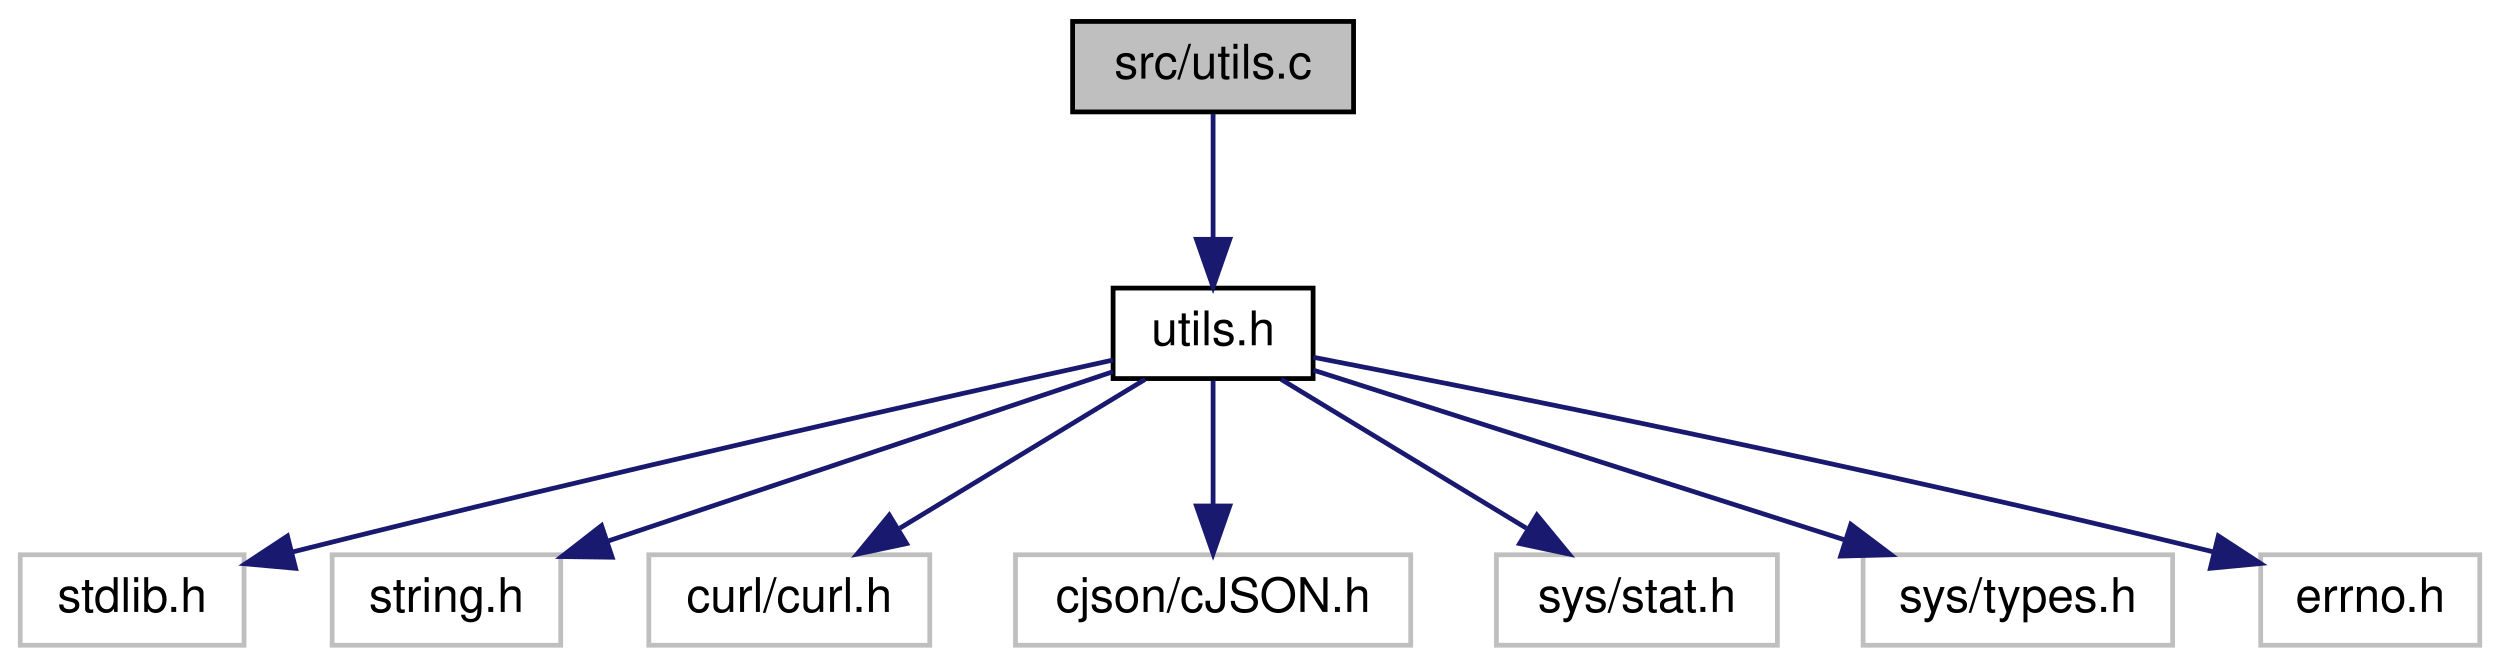
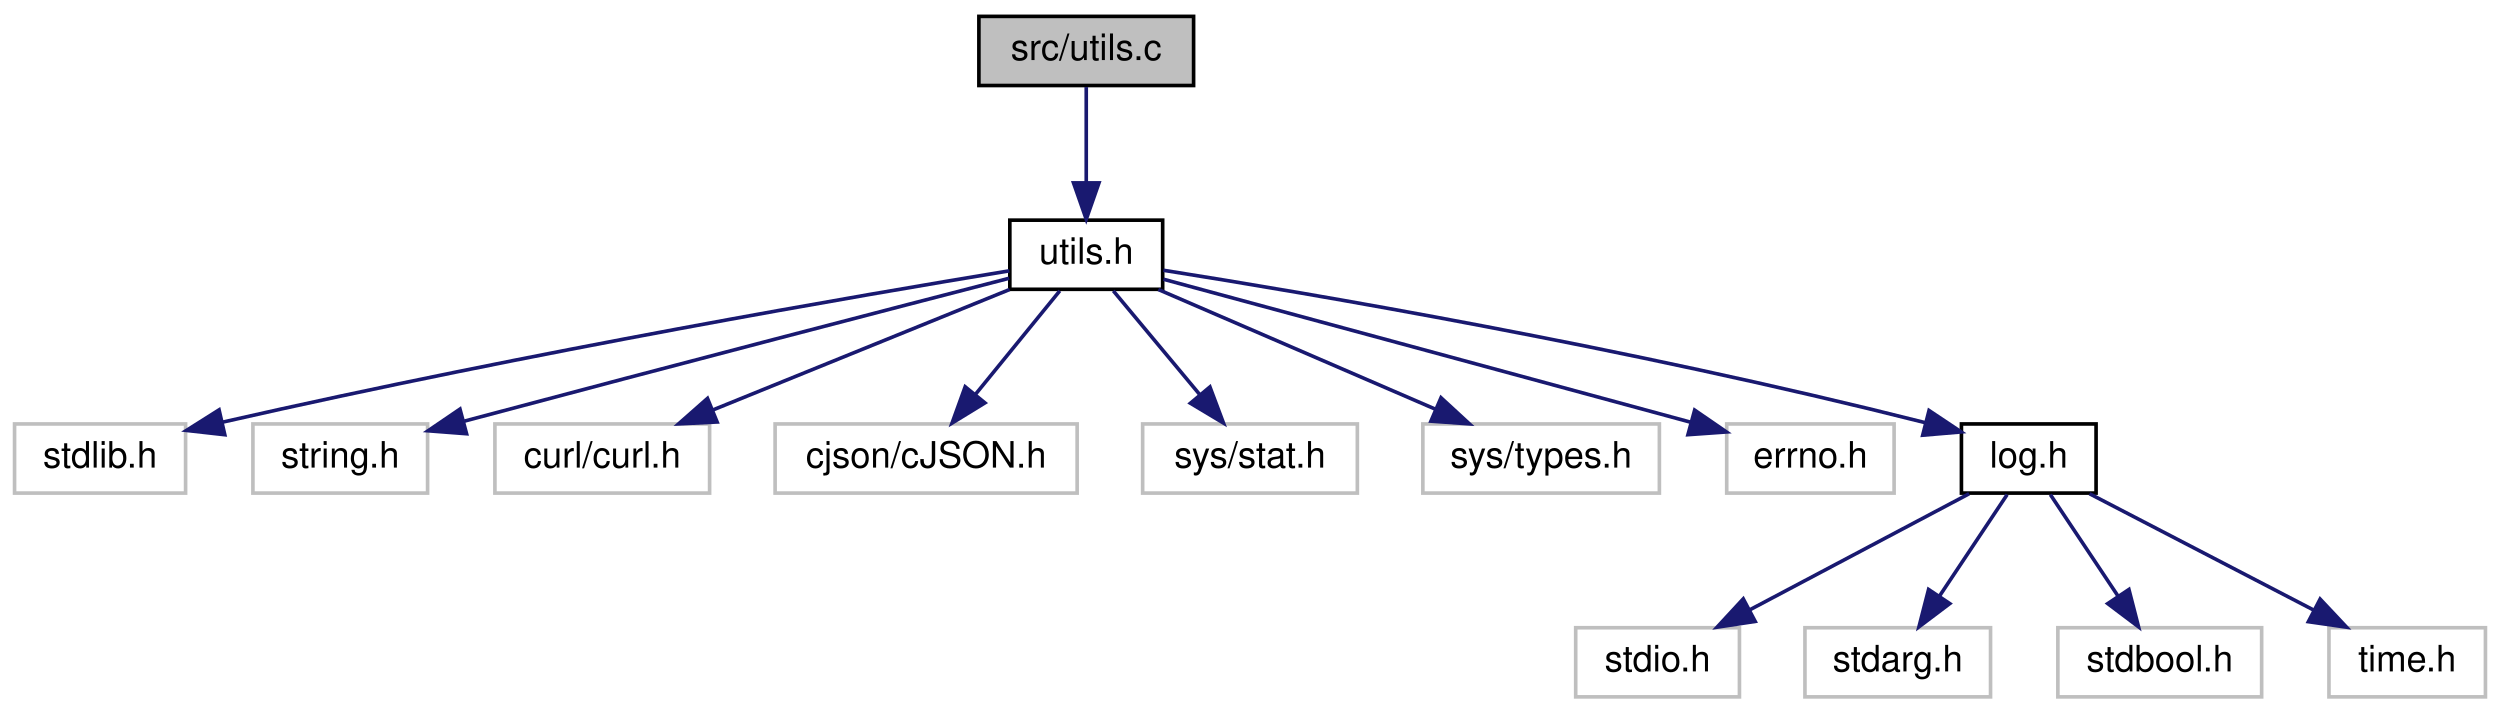
- <svg xmlns="http://www.w3.org/2000/svg" xmlns:xlink="http://www.w3.org/1999/xlink" width="525pt" height="140pt" viewBox="0.00 0.00 524.50 140.00">
-   <g id="graph0" class="graph" transform="scale(1 1) rotate(0) translate(4 136)">
+ <svg xmlns="http://www.w3.org/2000/svg" xmlns:xlink="http://www.w3.org/1999/xlink" width="687pt" height="196pt" viewBox="0.00 0.00 687.00 196.00">
+   <g id="graph0" class="graph" transform="scale(1 1) rotate(0) translate(4 192)">
    <g id="node1" class="node">
      <g id="a_node1">
        <a xlink:title=" ">
-           <polygon fill="#bfbfbf" stroke="black" points="221,-112.5 221,-131.5 280,-131.5 280,-112.5 221,-112.5" />
-           <text text-anchor="middle" x="250.5" y="-119.5" font-family="Helvetica,sans-Serif" font-size="10.00">src/utils.c</text>
+           <polygon fill="#bfbfbf" stroke="black" points="265,-168.5 265,-187.5 324,-187.5 324,-168.5 265,-168.5" />
+           <text text-anchor="middle" x="294.5" y="-175.5" font-family="Helvetica,sans-Serif" font-size="10.00">src/utils.c</text>
        </a>
      </g>
    </g>
    <g id="node2" class="node">
      <g id="a_node2">
        <a xlink:href="utils_8h.html" target="_top" xlink:title=" ">
-           <polygon fill="none" stroke="black" points="229.5,-56.5 229.5,-75.5 271.5,-75.5 271.5,-56.5 229.5,-56.5" />
-           <text text-anchor="middle" x="250.5" y="-63.5" font-family="Helvetica,sans-Serif" font-size="10.00">utils.h</text>
+           <polygon fill="none" stroke="black" points="273.5,-112.5 273.5,-131.5 315.5,-131.5 315.5,-112.5 273.5,-112.5" />
+           <text text-anchor="middle" x="294.5" y="-119.5" font-family="Helvetica,sans-Serif" font-size="10.00">utils.h</text>
        </a>
      </g>
    </g>
    <g id="edge1" class="edge">
-       <path fill="none" stroke="midnightblue" d="M250.5,-112.08C250.5,-105.01 250.5,-94.86 250.5,-85.99" />
-       <polygon fill="midnightblue" stroke="midnightblue" points="254,-85.75 250.5,-75.75 247,-85.75 254,-85.75" />
+       <path fill="none" stroke="midnightblue" d="M294.5,-168.08C294.5,-161.01 294.5,-150.86 294.5,-141.99" />
+       <polygon fill="midnightblue" stroke="midnightblue" points="298,-141.75 294.5,-131.75 291,-141.75 298,-141.75" />
    </g>
    <g id="node3" class="node">
      <g id="a_node3">
        <a xlink:title=" ">
-           <polygon fill="none" stroke="#bfbfbf" points="0,-0.5 0,-19.5 47,-19.5 47,-0.5 0,-0.5" />
-           <text text-anchor="middle" x="23.5" y="-7.5" font-family="Helvetica,sans-Serif" font-size="10.00">stdlib.h</text>
+           <polygon fill="none" stroke="#bfbfbf" points="0,-56.5 0,-75.5 47,-75.5 47,-56.5 0,-56.5" />
+           <text text-anchor="middle" x="23.5" y="-63.5" font-family="Helvetica,sans-Serif" font-size="10.00">stdlib.h</text>
        </a>
      </g>
    </g>
    <g id="edge2" class="edge">
-       <path fill="none" stroke="midnightblue" d="M229.48,-60.4C195.41,-52.89 125.82,-37.3 56.97,-20.04" />
-       <polygon fill="midnightblue" stroke="midnightblue" points="57.82,-16.65 47.26,-17.6 56.11,-23.43 57.82,-16.65" />
+       <path fill="none" stroke="midnightblue" d="M273.37,-117.58C233.23,-110.97 143.02,-95.53 57.14,-75.99" />
+       <polygon fill="midnightblue" stroke="midnightblue" points="57.77,-72.54 47.24,-73.72 56.2,-79.37 57.77,-72.54" />
    </g>
    <g id="node4" class="node">
      <g id="a_node4">
        <a xlink:title=" ">
-           <polygon fill="none" stroke="#bfbfbf" points="65.5,-0.5 65.5,-19.5 113.5,-19.5 113.5,-0.5 65.5,-0.5" />
-           <text text-anchor="middle" x="89.5" y="-7.5" font-family="Helvetica,sans-Serif" font-size="10.00">string.h</text>
+           <polygon fill="none" stroke="#bfbfbf" points="65.5,-56.5 65.5,-75.5 113.5,-75.5 113.5,-56.5 65.5,-56.5" />
+           <text text-anchor="middle" x="89.5" y="-63.5" font-family="Helvetica,sans-Serif" font-size="10.00">string.h</text>
        </a>
      </g>
    </g>
    <g id="edge3" class="edge">
-       <path fill="none" stroke="midnightblue" d="M229.45,-57.94C202.53,-48.91 155.57,-33.16 123.54,-22.42" />
-       <polygon fill="midnightblue" stroke="midnightblue" points="124.3,-18.98 113.71,-19.12 122.07,-25.62 124.3,-18.98" />
+       <path fill="none" stroke="midnightblue" d="M273.3,-115.53C242.52,-107.57 183.44,-92.23 123.63,-76.28" />
+       <polygon fill="midnightblue" stroke="midnightblue" points="124.21,-72.81 113.64,-73.62 122.4,-79.58 124.21,-72.81" />
    </g>
    <g id="node5" class="node">
      <g id="a_node5">
        <a xlink:title=" ">
-           <polygon fill="none" stroke="#bfbfbf" points="132,-0.5 132,-19.5 191,-19.5 191,-0.5 132,-0.5" />
-           <text text-anchor="middle" x="161.5" y="-7.5" font-family="Helvetica,sans-Serif" font-size="10.00">curl/curl.h</text>
+           <polygon fill="none" stroke="#bfbfbf" points="132,-56.5 132,-75.5 191,-75.5 191,-56.5 132,-56.5" />
+           <text text-anchor="middle" x="161.5" y="-63.5" font-family="Helvetica,sans-Serif" font-size="10.00">curl/curl.h</text>
        </a>
      </g>
    </g>
    <g id="edge4" class="edge">
-       <path fill="none" stroke="midnightblue" d="M236.2,-56.32C222.32,-47.9 201.01,-34.97 184.7,-25.07" />
-       <polygon fill="midnightblue" stroke="midnightblue" points="186.13,-21.85 175.76,-19.65 182.5,-27.83 186.13,-21.85" />
+       <path fill="none" stroke="midnightblue" d="M273.43,-112.44C251.44,-103.52 216.77,-89.44 191.84,-79.32" />
+       <polygon fill="midnightblue" stroke="midnightblue" points="193.06,-76.04 182.48,-75.52 190.42,-82.52 193.06,-76.04" />
    </g>
    <g id="node6" class="node">
      <g id="a_node6">
        <a xlink:title=" ">
-           <polygon fill="none" stroke="#bfbfbf" points="209,-0.5 209,-19.5 292,-19.5 292,-0.5 209,-0.5" />
-           <text text-anchor="middle" x="250.5" y="-7.5" font-family="Helvetica,sans-Serif" font-size="10.00">cjson/cJSON.h</text>
+           <polygon fill="none" stroke="#bfbfbf" points="209,-56.5 209,-75.5 292,-75.5 292,-56.5 209,-56.5" />
+           <text text-anchor="middle" x="250.5" y="-63.5" font-family="Helvetica,sans-Serif" font-size="10.00">cjson/cJSON.h</text>
        </a>
      </g>
    </g>
    <g id="edge5" class="edge">
-       <path fill="none" stroke="midnightblue" d="M250.5,-56.08C250.5,-49.01 250.5,-38.86 250.5,-29.99" />
-       <polygon fill="midnightblue" stroke="midnightblue" points="254,-29.75 250.5,-19.75 247,-29.75 254,-29.75" />
+       <path fill="none" stroke="midnightblue" d="M287.23,-112.08C280.96,-104.38 271.71,-93.03 264.07,-83.65" />
+       <polygon fill="midnightblue" stroke="midnightblue" points="266.66,-81.29 257.63,-75.75 261.23,-85.71 266.66,-81.29" />
    </g>
    <g id="node7" class="node">
      <g id="a_node7">
        <a xlink:title=" ">
-           <polygon fill="none" stroke="#bfbfbf" points="310,-0.5 310,-19.5 369,-19.5 369,-0.5 310,-0.5" />
-           <text text-anchor="middle" x="339.5" y="-7.5" font-family="Helvetica,sans-Serif" font-size="10.00">sys/stat.h</text>
+           <polygon fill="none" stroke="#bfbfbf" points="310,-56.5 310,-75.5 369,-75.5 369,-56.5 310,-56.5" />
+           <text text-anchor="middle" x="339.5" y="-63.5" font-family="Helvetica,sans-Serif" font-size="10.00">sys/stat.h</text>
        </a>
      </g>
    </g>
    <g id="edge6" class="edge">
-       <path fill="none" stroke="midnightblue" d="M264.8,-56.32C278.68,-47.9 299.99,-34.97 316.3,-25.07" />
-       <polygon fill="midnightblue" stroke="midnightblue" points="318.5,-27.83 325.24,-19.65 314.87,-21.85 318.5,-27.83" />
+       <path fill="none" stroke="midnightblue" d="M301.93,-112.08C308.35,-104.38 317.81,-93.03 325.62,-83.65" />
+       <polygon fill="midnightblue" stroke="midnightblue" points="328.49,-85.67 332.21,-75.75 323.12,-81.19 328.49,-85.67" />
    </g>
    <g id="node8" class="node">
      <g id="a_node8">
        <a xlink:title=" ">
-           <polygon fill="none" stroke="#bfbfbf" points="387,-0.5 387,-19.5 452,-19.5 452,-0.5 387,-0.5" />
-           <text text-anchor="middle" x="419.5" y="-7.5" font-family="Helvetica,sans-Serif" font-size="10.00">sys/types.h</text>
+           <polygon fill="none" stroke="#bfbfbf" points="387,-56.5 387,-75.5 452,-75.5 452,-56.5 387,-56.5" />
+           <text text-anchor="middle" x="419.5" y="-63.5" font-family="Helvetica,sans-Serif" font-size="10.00">sys/types.h</text>
        </a>
      </g>
    </g>
    <g id="edge7" class="edge">
-       <path fill="none" stroke="midnightblue" d="M271.56,-58.27C299.51,-49.34 349.27,-33.44 383.3,-22.57" />
-       <polygon fill="midnightblue" stroke="midnightblue" points="384.42,-25.88 392.88,-19.51 382.29,-19.22 384.42,-25.88" />
+       <path fill="none" stroke="midnightblue" d="M314.31,-112.44C334.79,-103.6 366.98,-89.69 390.36,-79.59" />
+       <polygon fill="midnightblue" stroke="midnightblue" points="391.99,-82.7 399.79,-75.52 389.22,-76.27 391.99,-82.7" />
    </g>
    <g id="node9" class="node">
      <g id="a_node9">
        <a xlink:title=" ">
-           <polygon fill="none" stroke="#bfbfbf" points="470.5,-0.5 470.5,-19.5 516.5,-19.5 516.5,-0.5 470.5,-0.5" />
-           <text text-anchor="middle" x="493.5" y="-7.5" font-family="Helvetica,sans-Serif" font-size="10.00">errno.h</text>
+           <polygon fill="none" stroke="#bfbfbf" points="470.5,-56.5 470.5,-75.5 516.5,-75.5 516.5,-56.5 470.5,-56.5" />
+           <text text-anchor="middle" x="493.5" y="-63.5" font-family="Helvetica,sans-Serif" font-size="10.00">errno.h</text>
        </a>
      </g>
    </g>
    <g id="edge8" class="edge">
-       <path fill="none" stroke="midnightblue" d="M271.57,-60.97C308.01,-53.9 385.38,-38.47 460.39,-20.15" />
-       <polygon fill="midnightblue" stroke="midnightblue" points="461.6,-23.46 470.47,-17.67 459.93,-16.66 461.6,-23.46" />
+       <path fill="none" stroke="midnightblue" d="M315.73,-115.26C347.3,-106.71 408.49,-90.14 460.5,-76 460.6,-75.97 460.7,-75.95 460.8,-75.92" />
+       <polygon fill="midnightblue" stroke="midnightblue" points="461.69,-79.3 470.42,-73.3 459.85,-72.55 461.69,-79.3" />
+     </g>
+     <g id="node10" class="node">
+       <g id="a_node10">
+         <a xlink:href="log_8h.html" target="_top" xlink:title=" ">
+           <polygon fill="none" stroke="black" points="535,-56.5 535,-75.5 572,-75.5 572,-56.5 535,-56.5" />
+           <text text-anchor="middle" x="553.5" y="-63.5" font-family="Helvetica,sans-Serif" font-size="10.00">log.h</text>
+         </a>
+       </g>
+     </g>
+     <g id="edge9" class="edge">
+       <path fill="none" stroke="midnightblue" d="M315.71,-117.73C355.06,-111.49 442.16,-96.81 525.09,-75.84" />
+       <polygon fill="midnightblue" stroke="midnightblue" points="526.1,-79.19 534.91,-73.31 524.36,-72.41 526.1,-79.19" />
+     </g>
+     <g id="node11" class="node">
+       <g id="a_node11">
+         <a xlink:title=" ">
+           <polygon fill="none" stroke="#bfbfbf" points="429,-0.5 429,-19.5 474,-19.5 474,-0.5 429,-0.5" />
+           <text text-anchor="middle" x="451.5" y="-7.5" font-family="Helvetica,sans-Serif" font-size="10.00">stdio.h</text>
+         </a>
+       </g>
+     </g>
+     <g id="edge10" class="edge">
+       <path fill="none" stroke="midnightblue" d="M537.11,-56.32C520.83,-47.7 495.63,-34.36 476.78,-24.39" />
+       <polygon fill="midnightblue" stroke="midnightblue" points="478.32,-21.24 467.85,-19.65 475.05,-27.43 478.32,-21.24" />
+     </g>
+     <g id="node12" class="node">
+       <g id="a_node12">
+         <a xlink:title=" ">
+           <polygon fill="none" stroke="#bfbfbf" points="492,-0.5 492,-19.5 543,-19.5 543,-0.5 492,-0.5" />
+           <text text-anchor="middle" x="517.5" y="-7.5" font-family="Helvetica,sans-Serif" font-size="10.00">stdarg.h</text>
+         </a>
+       </g>
+     </g>
+     <g id="edge11" class="edge">
+       <path fill="none" stroke="midnightblue" d="M547.56,-56.08C542.52,-48.53 535.16,-37.49 528.99,-28.23" />
+       <polygon fill="midnightblue" stroke="midnightblue" points="531.79,-26.13 523.33,-19.75 525.97,-30.01 531.79,-26.13" />
+     </g>
+     <g id="node13" class="node">
+       <g id="a_node13">
+         <a xlink:title=" ">
+           <polygon fill="none" stroke="#bfbfbf" points="561.5,-0.5 561.5,-19.5 617.5,-19.5 617.5,-0.5 561.5,-0.5" />
+           <text text-anchor="middle" x="589.5" y="-7.5" font-family="Helvetica,sans-Serif" font-size="10.00">stdbool.h</text>
+         </a>
+       </g>
+     </g>
+     <g id="edge12" class="edge">
+       <path fill="none" stroke="midnightblue" d="M559.44,-56.08C564.48,-48.53 571.84,-37.49 578.01,-28.23" />
+       <polygon fill="midnightblue" stroke="midnightblue" points="581.03,-30.01 583.67,-19.75 575.21,-26.13 581.03,-30.01" />
+     </g>
+     <g id="node14" class="node">
+       <g id="a_node14">
+         <a xlink:title=" ">
+           <polygon fill="none" stroke="#bfbfbf" points="636,-0.5 636,-19.5 679,-19.5 679,-0.5 636,-0.5" />
+           <text text-anchor="middle" x="657.5" y="-7.5" font-family="Helvetica,sans-Serif" font-size="10.00">time.h</text>
+         </a>
+       </g>
+     </g>
+     <g id="edge13" class="edge">
+       <path fill="none" stroke="midnightblue" d="M570.21,-56.32C586.81,-47.7 612.5,-34.36 631.72,-24.39" />
+       <polygon fill="midnightblue" stroke="midnightblue" points="633.57,-27.37 640.83,-19.65 630.34,-21.16 633.57,-27.37" />
    </g>
  </g>
</svg>
